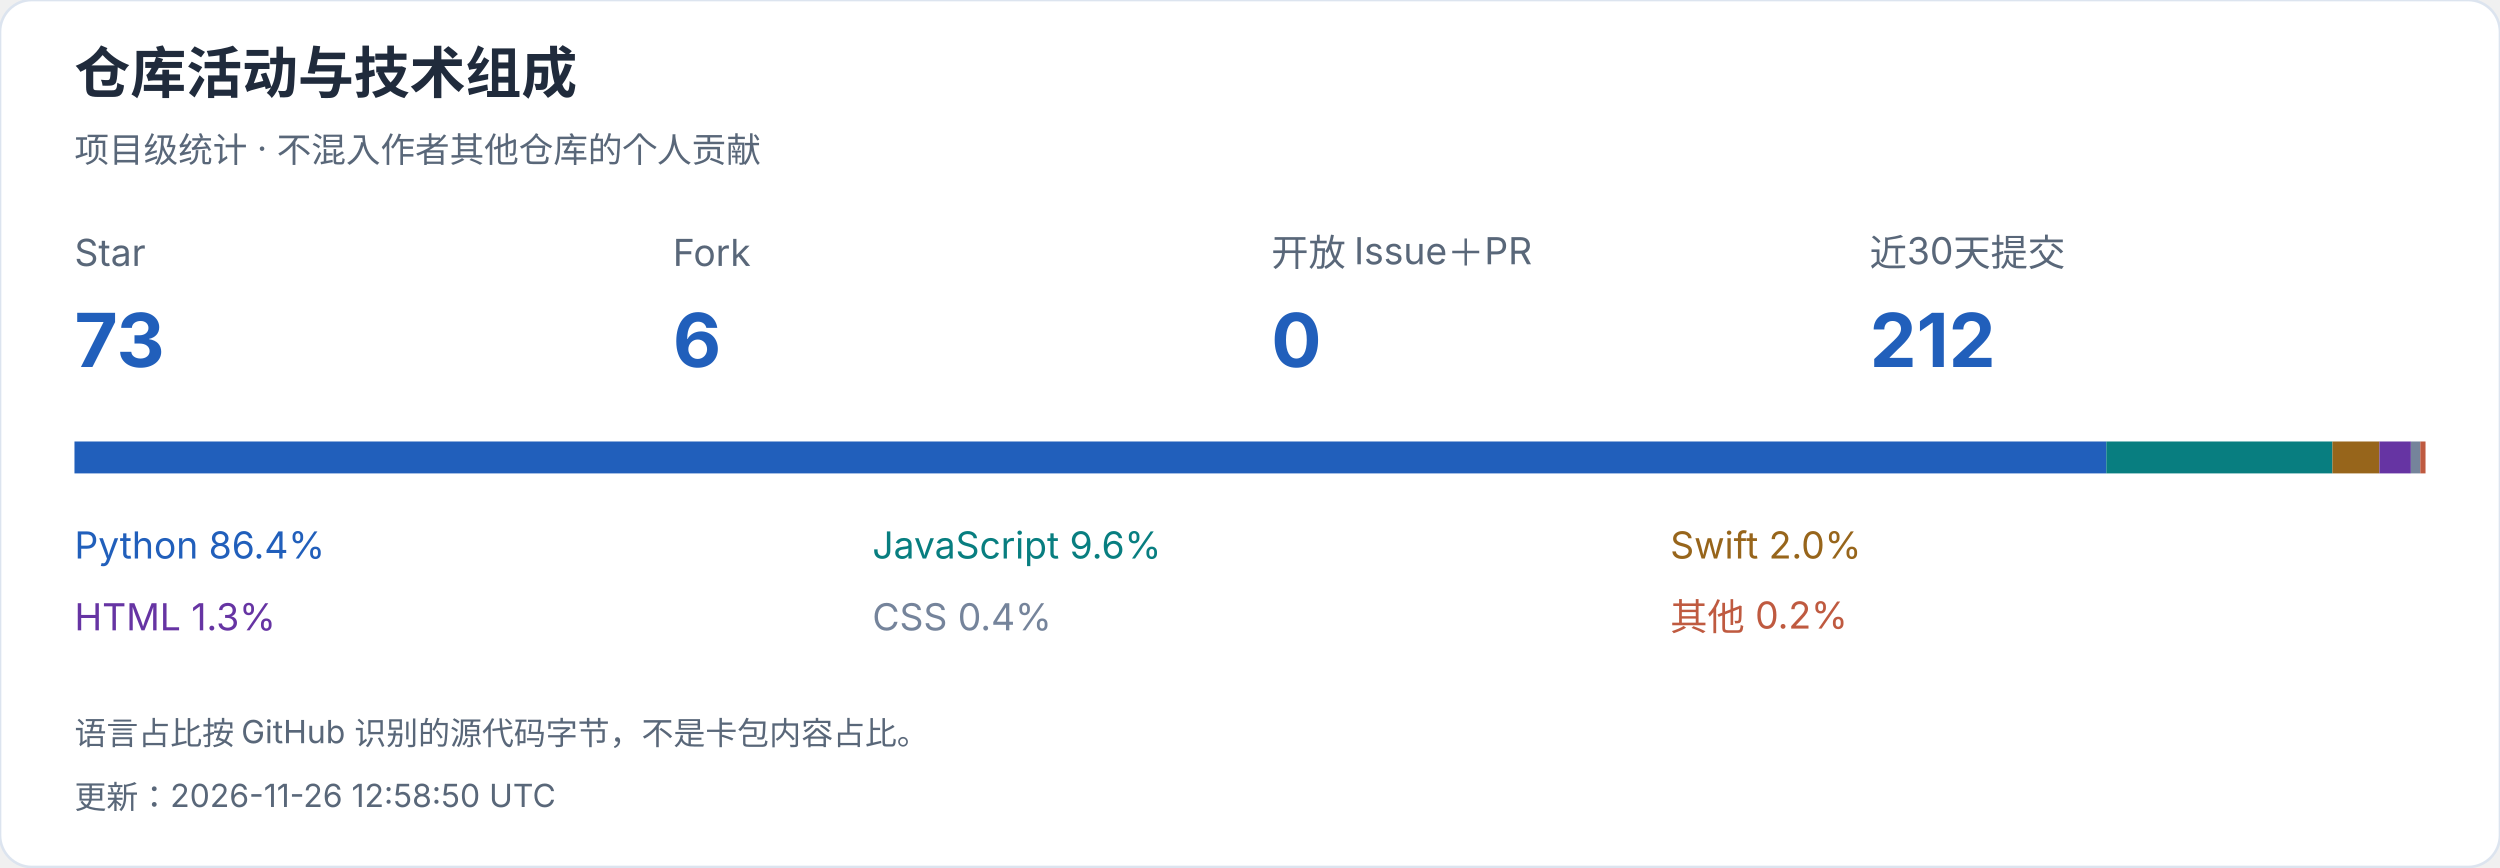
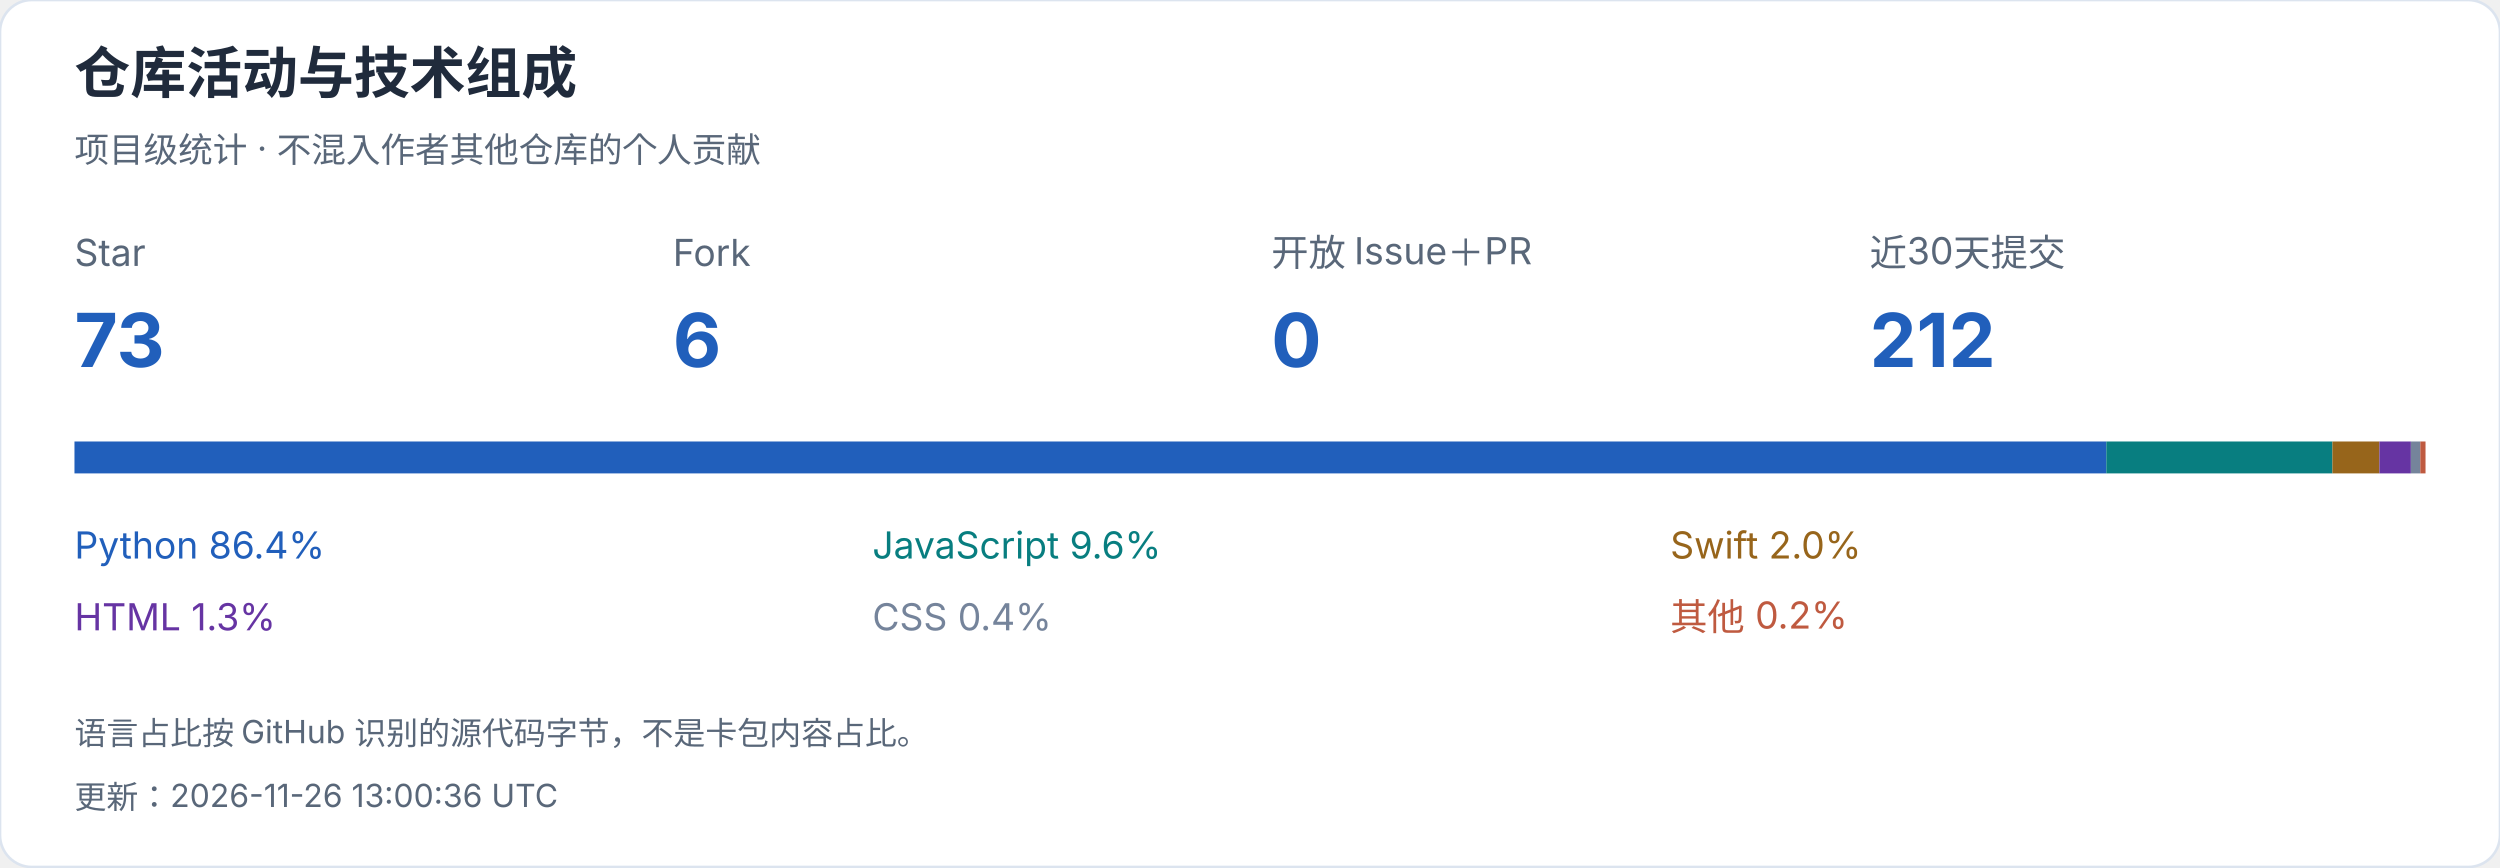
<svg xmlns="http://www.w3.org/2000/svg" width="940" height="326" viewBox="0 0 940 326" role="img" aria-label="仓库活动与技术组成">
  <style>text{font-family:-apple-system,BlinkMacSystemFont,"Segoe UI","PingFang SC","Microsoft YaHei",sans-serif;font-variant-numeric:tabular-nums}</style>
  <rect width="940" height="326" rx="12" fill="white" stroke="#dce4ef" />
  <text x="28" y="35" font-size="21" fill="#202b3c" font-weight="650" text-anchor="start">仓库活动与技术组成</text>
  <text x="28" y="61" font-size="13" fill="#596779" font-weight="400" text-anchor="start">项目级统计 · 不混入作者其他仓库的个人贡献</text>
  <text x="28" y="100" font-size="14" fill="#596779" font-weight="400" text-anchor="start">Star</text>
  <text x="28" y="138" font-size="28" fill="#215fbb" font-weight="650" text-anchor="start">73</text>
  <text x="253" y="100" font-size="14" fill="#596779" font-weight="400" text-anchor="start">Fork</text>
  <text x="253" y="138" font-size="28" fill="#215fbb" font-weight="650" text-anchor="start">6</text>
  <text x="478" y="100" font-size="14" fill="#596779" font-weight="400" text-anchor="start">开放 Issue＋PR</text>
  <text x="478" y="138" font-size="28" fill="#215fbb" font-weight="650" text-anchor="start">0</text>
  <text x="703" y="100" font-size="14" fill="#596779" font-weight="400" text-anchor="start">近30天提交</text>
  <text x="703" y="138" font-size="28" fill="#215fbb" font-weight="650" text-anchor="start">212</text>
  <rect x="28.000" y="166" width="763.977" height="12" fill="#215fbb" />
  <text x="28" y="210" font-size="14" fill="#215fbb" font-weight="400" text-anchor="start">Python  86.4%</text>
  <rect x="791.977" y="166" width="85.011" height="12" fill="#087e80" />
  <text x="328" y="210" font-size="14" fill="#087e80" font-weight="400" text-anchor="start">JavaScript  9.6%</text>
  <rect x="876.988" y="166" width="17.677" height="12" fill="#97651b" />
  <text x="628" y="210" font-size="14" fill="#97651b" font-weight="400" text-anchor="start">Swift  2.0%</text>
  <rect x="894.664" y="166" width="11.826" height="12" fill="#6634a3" />
  <text x="28" y="237" font-size="14" fill="#6634a3" font-weight="400" text-anchor="start">HTML  1.3%</text>
  <rect x="906.490" y="166" width="3.547" height="12" fill="#75849b" />
  <text x="328" y="237" font-size="14" fill="#75849b" font-weight="400" text-anchor="start">CSS  0.4%</text>
  <rect x="910.037" y="166" width="1.963" height="12" fill="#bf5a40" />
  <text x="628" y="237" font-size="14" fill="#bf5a40" font-weight="400" text-anchor="start">其他  0.2%</text>
  <text x="28" y="280" font-size="12" fill="#596779" font-weight="400" text-anchor="start">语言占比按 GitHub 识别的源代码字节，不是卡包内容占比。</text>
-   <text x="28" y="304" font-size="12" fill="#596779" font-weight="400" text-anchor="start">更新：2026-11-26 12:58:50 UTC</text>
+   <text x="28" y="304" font-size="12" fill="#596779" font-weight="400" text-anchor="start">更新：2026-11-26 13:00:36 UTC</text>
</svg>
